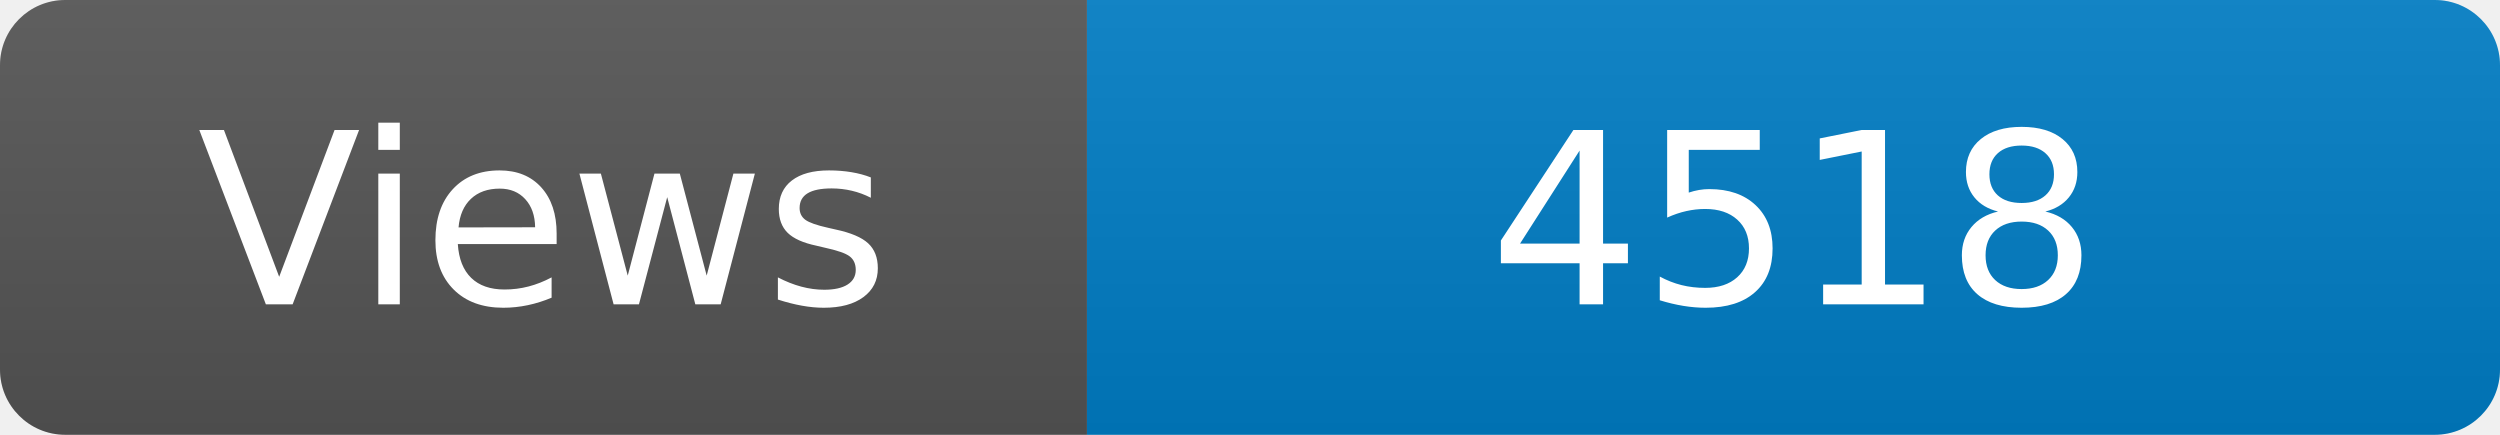
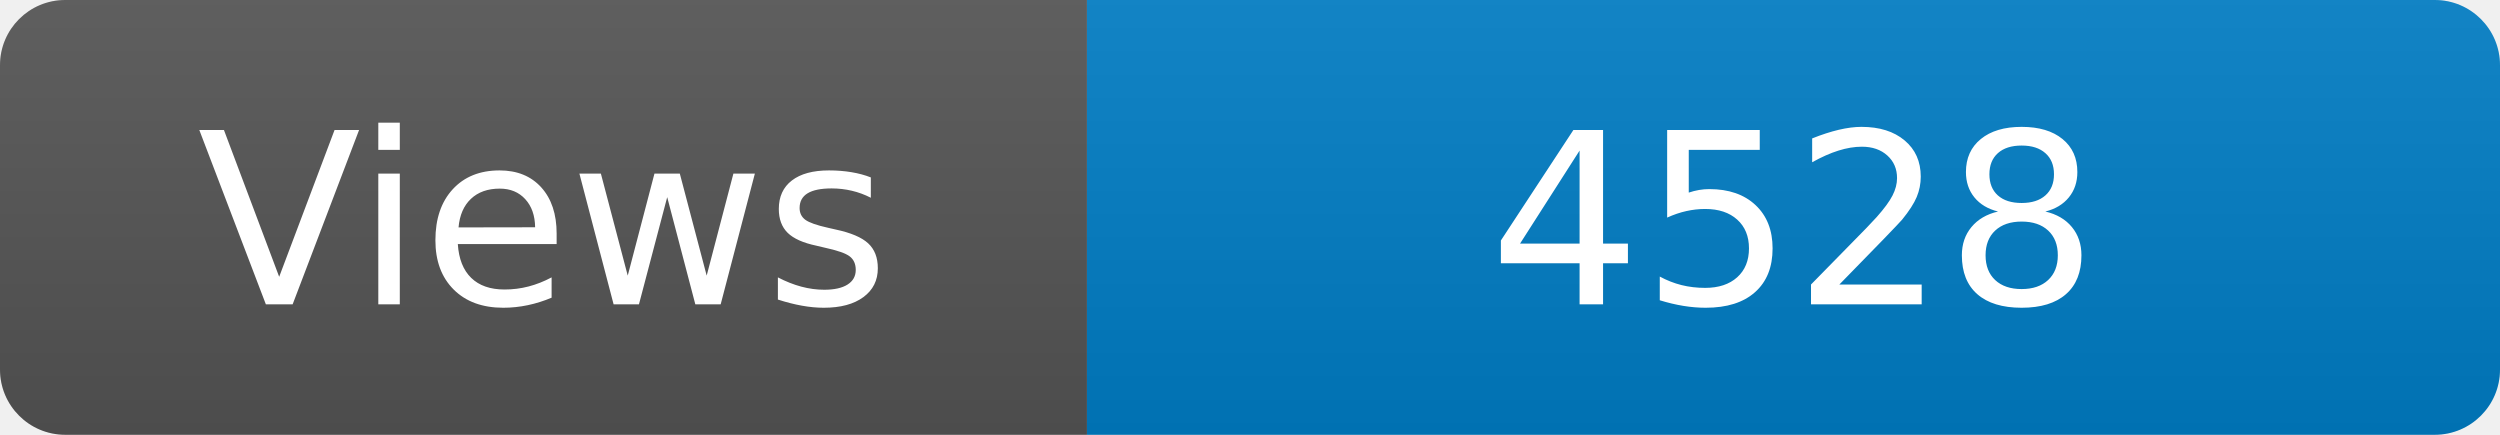
<svg xmlns="http://www.w3.org/2000/svg" width="115" height="20" role="img" aria-label="Maintained?: yes">
  <linearGradient id="s" x2="0" y2="100%">
    <stop offset="0" stop-color="#bbb" stop-opacity=".1" />
    <stop offset="1" stop-opacity=".1" />
  </linearGradient>
  <clipPath id="r">
    <rect width="115" height="20" rx="3" fill="#fff" />
  </clipPath>
  <g clip-path="url(#r)">
    <rect width="50" height="20" fill="#555" />
    <rect x="50" width="160" height="20" fill="#007ec6" />
    <rect width="115" height="20" fill="url(#s)" />
  </g>
  <g fill="#fff" text-anchor="middle" font-family="Verdana,Geneva,DejaVu Sans,sans-serif" font-size="110">
    <text x="250" y="140" transform="scale(.1)" fill="#fff">Views</text>
-     <text x="825" y="140" transform="scale(.1)" fill="#fff">4518</text>
+     <text x="825" y="140" transform="scale(.1)" fill="#fff">4528</text>
  </g>
</svg>
